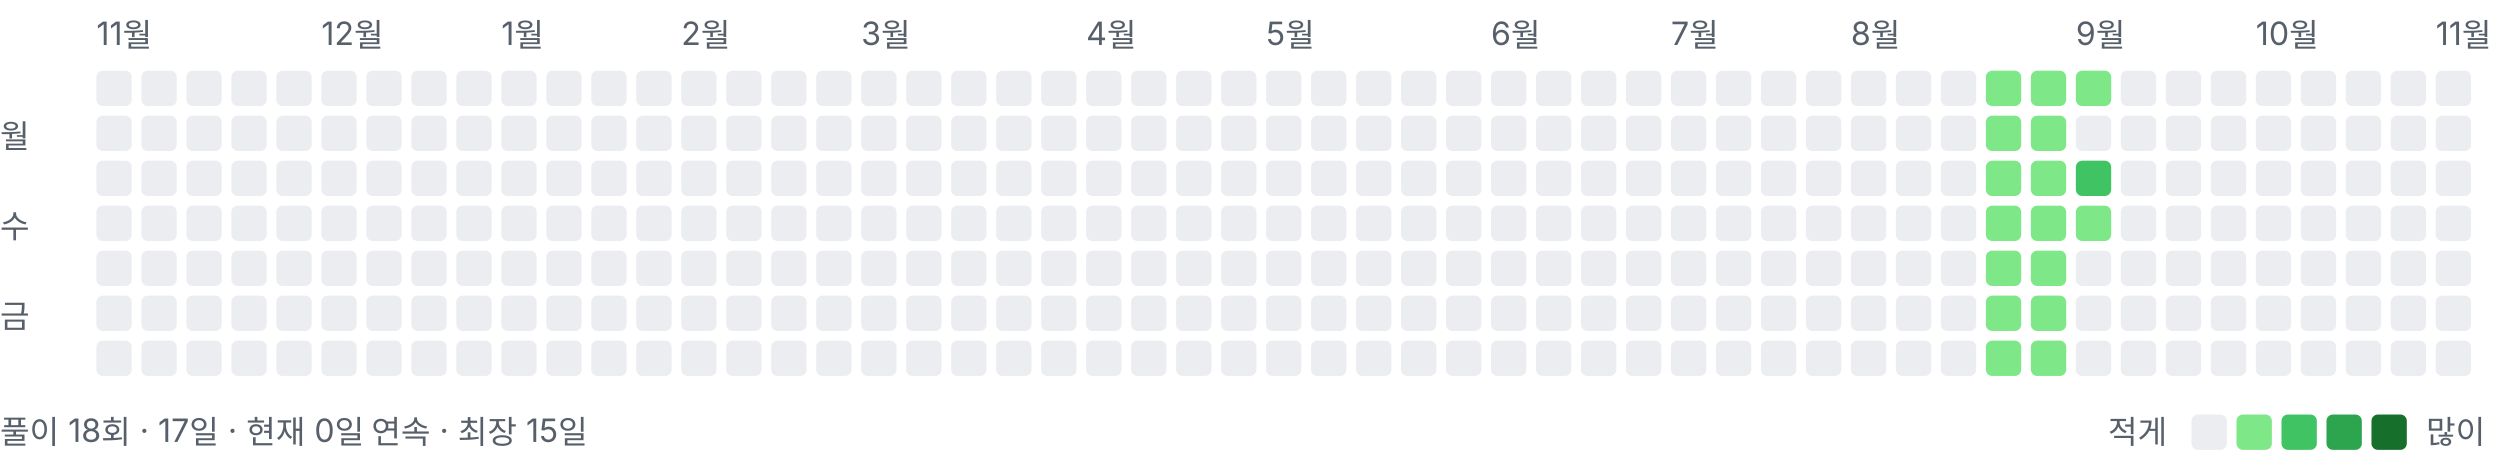
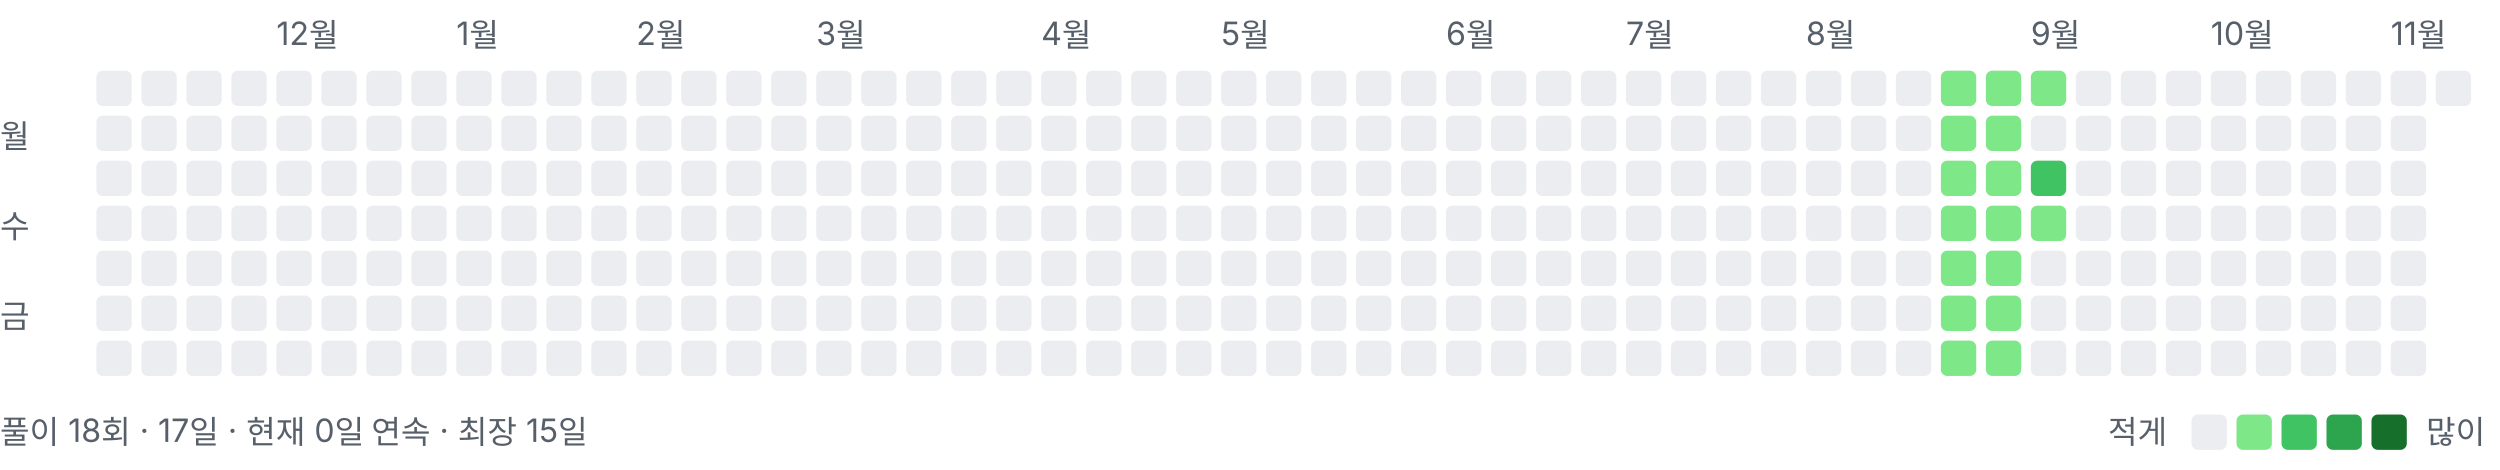
<svg xmlns="http://www.w3.org/2000/svg" width="778" height="146" viewBox="0 0 778 146" role="img" aria-label="풀이 잔디">
  <style>text{font:10px -apple-system,BlinkMacSystemFont,"Segoe UI","Malgun Gothic",sans-serif;fill:#57606a}</style>
-   <text x="30" y="14">11월</text>
-   <text x="100" y="14">12월</text>
-   <text x="156" y="14">1월</text>
-   <text x="212" y="14">2월</text>
-   <text x="268" y="14">3월</text>
-   <text x="338" y="14">4월</text>
-   <text x="394" y="14">5월</text>
-   <text x="464" y="14">6월</text>
-   <text x="520" y="14">7월</text>
-   <text x="576" y="14">8월</text>
-   <text x="646" y="14">9월</text>
-   <text x="702" y="14">10월</text>
-   <text x="758" y="14">11월</text>
+   <text x="86" y="14">12월</text>
+   <text x="142" y="14">1월</text>
+   <text x="198" y="14">2월</text>
+   <text x="254" y="14">3월</text>
+   <text x="324" y="14">4월</text>
+   <text x="380" y="14">5월</text>
+   <text x="450" y="14">6월</text>
+   <text x="506" y="14">7월</text>
+   <text x="562" y="14">8월</text>
+   <text x="632" y="14">9월</text>
+   <text x="688" y="14">10월</text>
+   <text x="744" y="14">11월</text>
  <text x="0" y="46">월</text>
  <text x="0" y="74">수</text>
  <text x="0" y="102">금</text>
  <rect x="30" y="22" width="11" height="11" rx="2" ry="2" fill="#ebedf0" />
  <rect x="30" y="36" width="11" height="11" rx="2" ry="2" fill="#ebedf0" />
  <rect x="30" y="50" width="11" height="11" rx="2" ry="2" fill="#ebedf0" />
  <rect x="30" y="64" width="11" height="11" rx="2" ry="2" fill="#ebedf0" />
  <rect x="30" y="78" width="11" height="11" rx="2" ry="2" fill="#ebedf0" />
  <rect x="30" y="92" width="11" height="11" rx="2" ry="2" fill="#ebedf0" />
  <rect x="30" y="106" width="11" height="11" rx="2" ry="2" fill="#ebedf0" />
  <rect x="44" y="22" width="11" height="11" rx="2" ry="2" fill="#ebedf0" />
  <rect x="44" y="36" width="11" height="11" rx="2" ry="2" fill="#ebedf0" />
  <rect x="44" y="50" width="11" height="11" rx="2" ry="2" fill="#ebedf0" />
  <rect x="44" y="64" width="11" height="11" rx="2" ry="2" fill="#ebedf0" />
  <rect x="44" y="78" width="11" height="11" rx="2" ry="2" fill="#ebedf0" />
  <rect x="44" y="92" width="11" height="11" rx="2" ry="2" fill="#ebedf0" />
  <rect x="44" y="106" width="11" height="11" rx="2" ry="2" fill="#ebedf0" />
  <rect x="58" y="22" width="11" height="11" rx="2" ry="2" fill="#ebedf0" />
  <rect x="58" y="36" width="11" height="11" rx="2" ry="2" fill="#ebedf0" />
  <rect x="58" y="50" width="11" height="11" rx="2" ry="2" fill="#ebedf0" />
  <rect x="58" y="64" width="11" height="11" rx="2" ry="2" fill="#ebedf0" />
  <rect x="58" y="78" width="11" height="11" rx="2" ry="2" fill="#ebedf0" />
  <rect x="58" y="92" width="11" height="11" rx="2" ry="2" fill="#ebedf0" />
  <rect x="58" y="106" width="11" height="11" rx="2" ry="2" fill="#ebedf0" />
  <rect x="72" y="22" width="11" height="11" rx="2" ry="2" fill="#ebedf0" />
  <rect x="72" y="36" width="11" height="11" rx="2" ry="2" fill="#ebedf0" />
  <rect x="72" y="50" width="11" height="11" rx="2" ry="2" fill="#ebedf0" />
  <rect x="72" y="64" width="11" height="11" rx="2" ry="2" fill="#ebedf0" />
  <rect x="72" y="78" width="11" height="11" rx="2" ry="2" fill="#ebedf0" />
  <rect x="72" y="92" width="11" height="11" rx="2" ry="2" fill="#ebedf0" />
  <rect x="72" y="106" width="11" height="11" rx="2" ry="2" fill="#ebedf0" />
  <rect x="86" y="22" width="11" height="11" rx="2" ry="2" fill="#ebedf0" />
  <rect x="86" y="36" width="11" height="11" rx="2" ry="2" fill="#ebedf0" />
  <rect x="86" y="50" width="11" height="11" rx="2" ry="2" fill="#ebedf0" />
  <rect x="86" y="64" width="11" height="11" rx="2" ry="2" fill="#ebedf0" />
  <rect x="86" y="78" width="11" height="11" rx="2" ry="2" fill="#ebedf0" />
  <rect x="86" y="92" width="11" height="11" rx="2" ry="2" fill="#ebedf0" />
  <rect x="86" y="106" width="11" height="11" rx="2" ry="2" fill="#ebedf0" />
  <rect x="100" y="22" width="11" height="11" rx="2" ry="2" fill="#ebedf0" />
  <rect x="100" y="36" width="11" height="11" rx="2" ry="2" fill="#ebedf0" />
  <rect x="100" y="50" width="11" height="11" rx="2" ry="2" fill="#ebedf0" />
  <rect x="100" y="64" width="11" height="11" rx="2" ry="2" fill="#ebedf0" />
  <rect x="100" y="78" width="11" height="11" rx="2" ry="2" fill="#ebedf0" />
  <rect x="100" y="92" width="11" height="11" rx="2" ry="2" fill="#ebedf0" />
  <rect x="100" y="106" width="11" height="11" rx="2" ry="2" fill="#ebedf0" />
  <rect x="114" y="22" width="11" height="11" rx="2" ry="2" fill="#ebedf0" />
  <rect x="114" y="36" width="11" height="11" rx="2" ry="2" fill="#ebedf0" />
  <rect x="114" y="50" width="11" height="11" rx="2" ry="2" fill="#ebedf0" />
  <rect x="114" y="64" width="11" height="11" rx="2" ry="2" fill="#ebedf0" />
  <rect x="114" y="78" width="11" height="11" rx="2" ry="2" fill="#ebedf0" />
  <rect x="114" y="92" width="11" height="11" rx="2" ry="2" fill="#ebedf0" />
  <rect x="114" y="106" width="11" height="11" rx="2" ry="2" fill="#ebedf0" />
  <rect x="128" y="22" width="11" height="11" rx="2" ry="2" fill="#ebedf0" />
  <rect x="128" y="36" width="11" height="11" rx="2" ry="2" fill="#ebedf0" />
  <rect x="128" y="50" width="11" height="11" rx="2" ry="2" fill="#ebedf0" />
  <rect x="128" y="64" width="11" height="11" rx="2" ry="2" fill="#ebedf0" />
  <rect x="128" y="78" width="11" height="11" rx="2" ry="2" fill="#ebedf0" />
  <rect x="128" y="92" width="11" height="11" rx="2" ry="2" fill="#ebedf0" />
  <rect x="128" y="106" width="11" height="11" rx="2" ry="2" fill="#ebedf0" />
  <rect x="142" y="22" width="11" height="11" rx="2" ry="2" fill="#ebedf0" />
  <rect x="142" y="36" width="11" height="11" rx="2" ry="2" fill="#ebedf0" />
  <rect x="142" y="50" width="11" height="11" rx="2" ry="2" fill="#ebedf0" />
  <rect x="142" y="64" width="11" height="11" rx="2" ry="2" fill="#ebedf0" />
  <rect x="142" y="78" width="11" height="11" rx="2" ry="2" fill="#ebedf0" />
  <rect x="142" y="92" width="11" height="11" rx="2" ry="2" fill="#ebedf0" />
  <rect x="142" y="106" width="11" height="11" rx="2" ry="2" fill="#ebedf0" />
  <rect x="156" y="22" width="11" height="11" rx="2" ry="2" fill="#ebedf0" />
  <rect x="156" y="36" width="11" height="11" rx="2" ry="2" fill="#ebedf0" />
  <rect x="156" y="50" width="11" height="11" rx="2" ry="2" fill="#ebedf0" />
  <rect x="156" y="64" width="11" height="11" rx="2" ry="2" fill="#ebedf0" />
  <rect x="156" y="78" width="11" height="11" rx="2" ry="2" fill="#ebedf0" />
  <rect x="156" y="92" width="11" height="11" rx="2" ry="2" fill="#ebedf0" />
  <rect x="156" y="106" width="11" height="11" rx="2" ry="2" fill="#ebedf0" />
  <rect x="170" y="22" width="11" height="11" rx="2" ry="2" fill="#ebedf0" />
  <rect x="170" y="36" width="11" height="11" rx="2" ry="2" fill="#ebedf0" />
  <rect x="170" y="50" width="11" height="11" rx="2" ry="2" fill="#ebedf0" />
  <rect x="170" y="64" width="11" height="11" rx="2" ry="2" fill="#ebedf0" />
  <rect x="170" y="78" width="11" height="11" rx="2" ry="2" fill="#ebedf0" />
  <rect x="170" y="92" width="11" height="11" rx="2" ry="2" fill="#ebedf0" />
  <rect x="170" y="106" width="11" height="11" rx="2" ry="2" fill="#ebedf0" />
  <rect x="184" y="22" width="11" height="11" rx="2" ry="2" fill="#ebedf0" />
  <rect x="184" y="36" width="11" height="11" rx="2" ry="2" fill="#ebedf0" />
  <rect x="184" y="50" width="11" height="11" rx="2" ry="2" fill="#ebedf0" />
  <rect x="184" y="64" width="11" height="11" rx="2" ry="2" fill="#ebedf0" />
  <rect x="184" y="78" width="11" height="11" rx="2" ry="2" fill="#ebedf0" />
  <rect x="184" y="92" width="11" height="11" rx="2" ry="2" fill="#ebedf0" />
  <rect x="184" y="106" width="11" height="11" rx="2" ry="2" fill="#ebedf0" />
  <rect x="198" y="22" width="11" height="11" rx="2" ry="2" fill="#ebedf0" />
  <rect x="198" y="36" width="11" height="11" rx="2" ry="2" fill="#ebedf0" />
  <rect x="198" y="50" width="11" height="11" rx="2" ry="2" fill="#ebedf0" />
  <rect x="198" y="64" width="11" height="11" rx="2" ry="2" fill="#ebedf0" />
  <rect x="198" y="78" width="11" height="11" rx="2" ry="2" fill="#ebedf0" />
  <rect x="198" y="92" width="11" height="11" rx="2" ry="2" fill="#ebedf0" />
  <rect x="198" y="106" width="11" height="11" rx="2" ry="2" fill="#ebedf0" />
  <rect x="212" y="22" width="11" height="11" rx="2" ry="2" fill="#ebedf0" />
  <rect x="212" y="36" width="11" height="11" rx="2" ry="2" fill="#ebedf0" />
  <rect x="212" y="50" width="11" height="11" rx="2" ry="2" fill="#ebedf0" />
  <rect x="212" y="64" width="11" height="11" rx="2" ry="2" fill="#ebedf0" />
  <rect x="212" y="78" width="11" height="11" rx="2" ry="2" fill="#ebedf0" />
  <rect x="212" y="92" width="11" height="11" rx="2" ry="2" fill="#ebedf0" />
  <rect x="212" y="106" width="11" height="11" rx="2" ry="2" fill="#ebedf0" />
  <rect x="226" y="22" width="11" height="11" rx="2" ry="2" fill="#ebedf0" />
  <rect x="226" y="36" width="11" height="11" rx="2" ry="2" fill="#ebedf0" />
  <rect x="226" y="50" width="11" height="11" rx="2" ry="2" fill="#ebedf0" />
  <rect x="226" y="64" width="11" height="11" rx="2" ry="2" fill="#ebedf0" />
  <rect x="226" y="78" width="11" height="11" rx="2" ry="2" fill="#ebedf0" />
  <rect x="226" y="92" width="11" height="11" rx="2" ry="2" fill="#ebedf0" />
  <rect x="226" y="106" width="11" height="11" rx="2" ry="2" fill="#ebedf0" />
  <rect x="240" y="22" width="11" height="11" rx="2" ry="2" fill="#ebedf0" />
  <rect x="240" y="36" width="11" height="11" rx="2" ry="2" fill="#ebedf0" />
  <rect x="240" y="50" width="11" height="11" rx="2" ry="2" fill="#ebedf0" />
  <rect x="240" y="64" width="11" height="11" rx="2" ry="2" fill="#ebedf0" />
  <rect x="240" y="78" width="11" height="11" rx="2" ry="2" fill="#ebedf0" />
  <rect x="240" y="92" width="11" height="11" rx="2" ry="2" fill="#ebedf0" />
  <rect x="240" y="106" width="11" height="11" rx="2" ry="2" fill="#ebedf0" />
  <rect x="254" y="22" width="11" height="11" rx="2" ry="2" fill="#ebedf0" />
  <rect x="254" y="36" width="11" height="11" rx="2" ry="2" fill="#ebedf0" />
  <rect x="254" y="50" width="11" height="11" rx="2" ry="2" fill="#ebedf0" />
  <rect x="254" y="64" width="11" height="11" rx="2" ry="2" fill="#ebedf0" />
  <rect x="254" y="78" width="11" height="11" rx="2" ry="2" fill="#ebedf0" />
  <rect x="254" y="92" width="11" height="11" rx="2" ry="2" fill="#ebedf0" />
  <rect x="254" y="106" width="11" height="11" rx="2" ry="2" fill="#ebedf0" />
  <rect x="268" y="22" width="11" height="11" rx="2" ry="2" fill="#ebedf0" />
  <rect x="268" y="36" width="11" height="11" rx="2" ry="2" fill="#ebedf0" />
  <rect x="268" y="50" width="11" height="11" rx="2" ry="2" fill="#ebedf0" />
  <rect x="268" y="64" width="11" height="11" rx="2" ry="2" fill="#ebedf0" />
  <rect x="268" y="78" width="11" height="11" rx="2" ry="2" fill="#ebedf0" />
  <rect x="268" y="92" width="11" height="11" rx="2" ry="2" fill="#ebedf0" />
  <rect x="268" y="106" width="11" height="11" rx="2" ry="2" fill="#ebedf0" />
  <rect x="282" y="22" width="11" height="11" rx="2" ry="2" fill="#ebedf0" />
  <rect x="282" y="36" width="11" height="11" rx="2" ry="2" fill="#ebedf0" />
  <rect x="282" y="50" width="11" height="11" rx="2" ry="2" fill="#ebedf0" />
  <rect x="282" y="64" width="11" height="11" rx="2" ry="2" fill="#ebedf0" />
  <rect x="282" y="78" width="11" height="11" rx="2" ry="2" fill="#ebedf0" />
  <rect x="282" y="92" width="11" height="11" rx="2" ry="2" fill="#ebedf0" />
  <rect x="282" y="106" width="11" height="11" rx="2" ry="2" fill="#ebedf0" />
  <rect x="296" y="22" width="11" height="11" rx="2" ry="2" fill="#ebedf0" />
  <rect x="296" y="36" width="11" height="11" rx="2" ry="2" fill="#ebedf0" />
  <rect x="296" y="50" width="11" height="11" rx="2" ry="2" fill="#ebedf0" />
  <rect x="296" y="64" width="11" height="11" rx="2" ry="2" fill="#ebedf0" />
  <rect x="296" y="78" width="11" height="11" rx="2" ry="2" fill="#ebedf0" />
  <rect x="296" y="92" width="11" height="11" rx="2" ry="2" fill="#ebedf0" />
  <rect x="296" y="106" width="11" height="11" rx="2" ry="2" fill="#ebedf0" />
  <rect x="310" y="22" width="11" height="11" rx="2" ry="2" fill="#ebedf0" />
  <rect x="310" y="36" width="11" height="11" rx="2" ry="2" fill="#ebedf0" />
  <rect x="310" y="50" width="11" height="11" rx="2" ry="2" fill="#ebedf0" />
  <rect x="310" y="64" width="11" height="11" rx="2" ry="2" fill="#ebedf0" />
  <rect x="310" y="78" width="11" height="11" rx="2" ry="2" fill="#ebedf0" />
  <rect x="310" y="92" width="11" height="11" rx="2" ry="2" fill="#ebedf0" />
  <rect x="310" y="106" width="11" height="11" rx="2" ry="2" fill="#ebedf0" />
  <rect x="324" y="22" width="11" height="11" rx="2" ry="2" fill="#ebedf0" />
  <rect x="324" y="36" width="11" height="11" rx="2" ry="2" fill="#ebedf0" />
  <rect x="324" y="50" width="11" height="11" rx="2" ry="2" fill="#ebedf0" />
  <rect x="324" y="64" width="11" height="11" rx="2" ry="2" fill="#ebedf0" />
  <rect x="324" y="78" width="11" height="11" rx="2" ry="2" fill="#ebedf0" />
  <rect x="324" y="92" width="11" height="11" rx="2" ry="2" fill="#ebedf0" />
  <rect x="324" y="106" width="11" height="11" rx="2" ry="2" fill="#ebedf0" />
  <rect x="338" y="22" width="11" height="11" rx="2" ry="2" fill="#ebedf0" />
  <rect x="338" y="36" width="11" height="11" rx="2" ry="2" fill="#ebedf0" />
  <rect x="338" y="50" width="11" height="11" rx="2" ry="2" fill="#ebedf0" />
  <rect x="338" y="64" width="11" height="11" rx="2" ry="2" fill="#ebedf0" />
  <rect x="338" y="78" width="11" height="11" rx="2" ry="2" fill="#ebedf0" />
  <rect x="338" y="92" width="11" height="11" rx="2" ry="2" fill="#ebedf0" />
  <rect x="338" y="106" width="11" height="11" rx="2" ry="2" fill="#ebedf0" />
  <rect x="352" y="22" width="11" height="11" rx="2" ry="2" fill="#ebedf0" />
  <rect x="352" y="36" width="11" height="11" rx="2" ry="2" fill="#ebedf0" />
  <rect x="352" y="50" width="11" height="11" rx="2" ry="2" fill="#ebedf0" />
  <rect x="352" y="64" width="11" height="11" rx="2" ry="2" fill="#ebedf0" />
  <rect x="352" y="78" width="11" height="11" rx="2" ry="2" fill="#ebedf0" />
  <rect x="352" y="92" width="11" height="11" rx="2" ry="2" fill="#ebedf0" />
  <rect x="352" y="106" width="11" height="11" rx="2" ry="2" fill="#ebedf0" />
  <rect x="366" y="22" width="11" height="11" rx="2" ry="2" fill="#ebedf0" />
  <rect x="366" y="36" width="11" height="11" rx="2" ry="2" fill="#ebedf0" />
  <rect x="366" y="50" width="11" height="11" rx="2" ry="2" fill="#ebedf0" />
  <rect x="366" y="64" width="11" height="11" rx="2" ry="2" fill="#ebedf0" />
  <rect x="366" y="78" width="11" height="11" rx="2" ry="2" fill="#ebedf0" />
  <rect x="366" y="92" width="11" height="11" rx="2" ry="2" fill="#ebedf0" />
  <rect x="366" y="106" width="11" height="11" rx="2" ry="2" fill="#ebedf0" />
  <rect x="380" y="22" width="11" height="11" rx="2" ry="2" fill="#ebedf0" />
  <rect x="380" y="36" width="11" height="11" rx="2" ry="2" fill="#ebedf0" />
  <rect x="380" y="50" width="11" height="11" rx="2" ry="2" fill="#ebedf0" />
  <rect x="380" y="64" width="11" height="11" rx="2" ry="2" fill="#ebedf0" />
  <rect x="380" y="78" width="11" height="11" rx="2" ry="2" fill="#ebedf0" />
  <rect x="380" y="92" width="11" height="11" rx="2" ry="2" fill="#ebedf0" />
  <rect x="380" y="106" width="11" height="11" rx="2" ry="2" fill="#ebedf0" />
  <rect x="394" y="22" width="11" height="11" rx="2" ry="2" fill="#ebedf0" />
  <rect x="394" y="36" width="11" height="11" rx="2" ry="2" fill="#ebedf0" />
  <rect x="394" y="50" width="11" height="11" rx="2" ry="2" fill="#ebedf0" />
  <rect x="394" y="64" width="11" height="11" rx="2" ry="2" fill="#ebedf0" />
  <rect x="394" y="78" width="11" height="11" rx="2" ry="2" fill="#ebedf0" />
  <rect x="394" y="92" width="11" height="11" rx="2" ry="2" fill="#ebedf0" />
  <rect x="394" y="106" width="11" height="11" rx="2" ry="2" fill="#ebedf0" />
  <rect x="408" y="22" width="11" height="11" rx="2" ry="2" fill="#ebedf0" />
  <rect x="408" y="36" width="11" height="11" rx="2" ry="2" fill="#ebedf0" />
  <rect x="408" y="50" width="11" height="11" rx="2" ry="2" fill="#ebedf0" />
  <rect x="408" y="64" width="11" height="11" rx="2" ry="2" fill="#ebedf0" />
  <rect x="408" y="78" width="11" height="11" rx="2" ry="2" fill="#ebedf0" />
  <rect x="408" y="92" width="11" height="11" rx="2" ry="2" fill="#ebedf0" />
  <rect x="408" y="106" width="11" height="11" rx="2" ry="2" fill="#ebedf0" />
  <rect x="422" y="22" width="11" height="11" rx="2" ry="2" fill="#ebedf0" />
  <rect x="422" y="36" width="11" height="11" rx="2" ry="2" fill="#ebedf0" />
  <rect x="422" y="50" width="11" height="11" rx="2" ry="2" fill="#ebedf0" />
  <rect x="422" y="64" width="11" height="11" rx="2" ry="2" fill="#ebedf0" />
  <rect x="422" y="78" width="11" height="11" rx="2" ry="2" fill="#ebedf0" />
  <rect x="422" y="92" width="11" height="11" rx="2" ry="2" fill="#ebedf0" />
  <rect x="422" y="106" width="11" height="11" rx="2" ry="2" fill="#ebedf0" />
  <rect x="436" y="22" width="11" height="11" rx="2" ry="2" fill="#ebedf0" />
  <rect x="436" y="36" width="11" height="11" rx="2" ry="2" fill="#ebedf0" />
  <rect x="436" y="50" width="11" height="11" rx="2" ry="2" fill="#ebedf0" />
  <rect x="436" y="64" width="11" height="11" rx="2" ry="2" fill="#ebedf0" />
  <rect x="436" y="78" width="11" height="11" rx="2" ry="2" fill="#ebedf0" />
  <rect x="436" y="92" width="11" height="11" rx="2" ry="2" fill="#ebedf0" />
  <rect x="436" y="106" width="11" height="11" rx="2" ry="2" fill="#ebedf0" />
  <rect x="450" y="22" width="11" height="11" rx="2" ry="2" fill="#ebedf0" />
  <rect x="450" y="36" width="11" height="11" rx="2" ry="2" fill="#ebedf0" />
  <rect x="450" y="50" width="11" height="11" rx="2" ry="2" fill="#ebedf0" />
  <rect x="450" y="64" width="11" height="11" rx="2" ry="2" fill="#ebedf0" />
  <rect x="450" y="78" width="11" height="11" rx="2" ry="2" fill="#ebedf0" />
  <rect x="450" y="92" width="11" height="11" rx="2" ry="2" fill="#ebedf0" />
  <rect x="450" y="106" width="11" height="11" rx="2" ry="2" fill="#ebedf0" />
  <rect x="464" y="22" width="11" height="11" rx="2" ry="2" fill="#ebedf0" />
  <rect x="464" y="36" width="11" height="11" rx="2" ry="2" fill="#ebedf0" />
  <rect x="464" y="50" width="11" height="11" rx="2" ry="2" fill="#ebedf0" />
  <rect x="464" y="64" width="11" height="11" rx="2" ry="2" fill="#ebedf0" />
  <rect x="464" y="78" width="11" height="11" rx="2" ry="2" fill="#ebedf0" />
  <rect x="464" y="92" width="11" height="11" rx="2" ry="2" fill="#ebedf0" />
  <rect x="464" y="106" width="11" height="11" rx="2" ry="2" fill="#ebedf0" />
  <rect x="478" y="22" width="11" height="11" rx="2" ry="2" fill="#ebedf0" />
  <rect x="478" y="36" width="11" height="11" rx="2" ry="2" fill="#ebedf0" />
  <rect x="478" y="50" width="11" height="11" rx="2" ry="2" fill="#ebedf0" />
  <rect x="478" y="64" width="11" height="11" rx="2" ry="2" fill="#ebedf0" />
  <rect x="478" y="78" width="11" height="11" rx="2" ry="2" fill="#ebedf0" />
  <rect x="478" y="92" width="11" height="11" rx="2" ry="2" fill="#ebedf0" />
  <rect x="478" y="106" width="11" height="11" rx="2" ry="2" fill="#ebedf0" />
  <rect x="492" y="22" width="11" height="11" rx="2" ry="2" fill="#ebedf0" />
  <rect x="492" y="36" width="11" height="11" rx="2" ry="2" fill="#ebedf0" />
  <rect x="492" y="50" width="11" height="11" rx="2" ry="2" fill="#ebedf0" />
  <rect x="492" y="64" width="11" height="11" rx="2" ry="2" fill="#ebedf0" />
  <rect x="492" y="78" width="11" height="11" rx="2" ry="2" fill="#ebedf0" />
  <rect x="492" y="92" width="11" height="11" rx="2" ry="2" fill="#ebedf0" />
  <rect x="492" y="106" width="11" height="11" rx="2" ry="2" fill="#ebedf0" />
  <rect x="506" y="22" width="11" height="11" rx="2" ry="2" fill="#ebedf0" />
  <rect x="506" y="36" width="11" height="11" rx="2" ry="2" fill="#ebedf0" />
  <rect x="506" y="50" width="11" height="11" rx="2" ry="2" fill="#ebedf0" />
  <rect x="506" y="64" width="11" height="11" rx="2" ry="2" fill="#ebedf0" />
  <rect x="506" y="78" width="11" height="11" rx="2" ry="2" fill="#ebedf0" />
  <rect x="506" y="92" width="11" height="11" rx="2" ry="2" fill="#ebedf0" />
  <rect x="506" y="106" width="11" height="11" rx="2" ry="2" fill="#ebedf0" />
  <rect x="520" y="22" width="11" height="11" rx="2" ry="2" fill="#ebedf0" />
  <rect x="520" y="36" width="11" height="11" rx="2" ry="2" fill="#ebedf0" />
  <rect x="520" y="50" width="11" height="11" rx="2" ry="2" fill="#ebedf0" />
  <rect x="520" y="64" width="11" height="11" rx="2" ry="2" fill="#ebedf0" />
  <rect x="520" y="78" width="11" height="11" rx="2" ry="2" fill="#ebedf0" />
  <rect x="520" y="92" width="11" height="11" rx="2" ry="2" fill="#ebedf0" />
  <rect x="520" y="106" width="11" height="11" rx="2" ry="2" fill="#ebedf0" />
  <rect x="534" y="22" width="11" height="11" rx="2" ry="2" fill="#ebedf0" />
  <rect x="534" y="36" width="11" height="11" rx="2" ry="2" fill="#ebedf0" />
  <rect x="534" y="50" width="11" height="11" rx="2" ry="2" fill="#ebedf0" />
  <rect x="534" y="64" width="11" height="11" rx="2" ry="2" fill="#ebedf0" />
  <rect x="534" y="78" width="11" height="11" rx="2" ry="2" fill="#ebedf0" />
  <rect x="534" y="92" width="11" height="11" rx="2" ry="2" fill="#ebedf0" />
  <rect x="534" y="106" width="11" height="11" rx="2" ry="2" fill="#ebedf0" />
  <rect x="548" y="22" width="11" height="11" rx="2" ry="2" fill="#ebedf0" />
  <rect x="548" y="36" width="11" height="11" rx="2" ry="2" fill="#ebedf0" />
  <rect x="548" y="50" width="11" height="11" rx="2" ry="2" fill="#ebedf0" />
  <rect x="548" y="64" width="11" height="11" rx="2" ry="2" fill="#ebedf0" />
  <rect x="548" y="78" width="11" height="11" rx="2" ry="2" fill="#ebedf0" />
  <rect x="548" y="92" width="11" height="11" rx="2" ry="2" fill="#ebedf0" />
  <rect x="548" y="106" width="11" height="11" rx="2" ry="2" fill="#ebedf0" />
  <rect x="562" y="22" width="11" height="11" rx="2" ry="2" fill="#ebedf0" />
  <rect x="562" y="36" width="11" height="11" rx="2" ry="2" fill="#ebedf0" />
  <rect x="562" y="50" width="11" height="11" rx="2" ry="2" fill="#ebedf0" />
  <rect x="562" y="64" width="11" height="11" rx="2" ry="2" fill="#ebedf0" />
  <rect x="562" y="78" width="11" height="11" rx="2" ry="2" fill="#ebedf0" />
  <rect x="562" y="92" width="11" height="11" rx="2" ry="2" fill="#ebedf0" />
  <rect x="562" y="106" width="11" height="11" rx="2" ry="2" fill="#ebedf0" />
  <rect x="576" y="22" width="11" height="11" rx="2" ry="2" fill="#ebedf0" />
  <rect x="576" y="36" width="11" height="11" rx="2" ry="2" fill="#ebedf0" />
  <rect x="576" y="50" width="11" height="11" rx="2" ry="2" fill="#ebedf0" />
  <rect x="576" y="64" width="11" height="11" rx="2" ry="2" fill="#ebedf0" />
  <rect x="576" y="78" width="11" height="11" rx="2" ry="2" fill="#ebedf0" />
  <rect x="576" y="92" width="11" height="11" rx="2" ry="2" fill="#ebedf0" />
  <rect x="576" y="106" width="11" height="11" rx="2" ry="2" fill="#ebedf0" />
  <rect x="590" y="22" width="11" height="11" rx="2" ry="2" fill="#ebedf0" />
  <rect x="590" y="36" width="11" height="11" rx="2" ry="2" fill="#ebedf0" />
  <rect x="590" y="50" width="11" height="11" rx="2" ry="2" fill="#ebedf0" />
  <rect x="590" y="64" width="11" height="11" rx="2" ry="2" fill="#ebedf0" />
  <rect x="590" y="78" width="11" height="11" rx="2" ry="2" fill="#ebedf0" />
  <rect x="590" y="92" width="11" height="11" rx="2" ry="2" fill="#ebedf0" />
  <rect x="590" y="106" width="11" height="11" rx="2" ry="2" fill="#ebedf0" />
-   <rect x="604" y="22" width="11" height="11" rx="2" ry="2" fill="#ebedf0" />
-   <rect x="604" y="36" width="11" height="11" rx="2" ry="2" fill="#ebedf0" />
-   <rect x="604" y="50" width="11" height="11" rx="2" ry="2" fill="#ebedf0" />
-   <rect x="604" y="64" width="11" height="11" rx="2" ry="2" fill="#ebedf0" />
-   <rect x="604" y="78" width="11" height="11" rx="2" ry="2" fill="#ebedf0" />
-   <rect x="604" y="92" width="11" height="11" rx="2" ry="2" fill="#ebedf0" />
-   <rect x="604" y="106" width="11" height="11" rx="2" ry="2" fill="#ebedf0" />
+   <rect x="604" y="22" width="11" height="11" rx="2" ry="2" fill="#7ee787" />
+   <rect x="604" y="36" width="11" height="11" rx="2" ry="2" fill="#7ee787" />
+   <rect x="604" y="50" width="11" height="11" rx="2" ry="2" fill="#7ee787" />
+   <rect x="604" y="64" width="11" height="11" rx="2" ry="2" fill="#7ee787" />
+   <rect x="604" y="78" width="11" height="11" rx="2" ry="2" fill="#7ee787" />
+   <rect x="604" y="92" width="11" height="11" rx="2" ry="2" fill="#7ee787" />
+   <rect x="604" y="106" width="11" height="11" rx="2" ry="2" fill="#7ee787" />
  <rect x="618" y="22" width="11" height="11" rx="2" ry="2" fill="#7ee787" />
  <rect x="618" y="36" width="11" height="11" rx="2" ry="2" fill="#7ee787" />
  <rect x="618" y="50" width="11" height="11" rx="2" ry="2" fill="#7ee787" />
  <rect x="618" y="64" width="11" height="11" rx="2" ry="2" fill="#7ee787" />
  <rect x="618" y="78" width="11" height="11" rx="2" ry="2" fill="#7ee787" />
  <rect x="618" y="92" width="11" height="11" rx="2" ry="2" fill="#7ee787" />
  <rect x="618" y="106" width="11" height="11" rx="2" ry="2" fill="#7ee787" />
  <rect x="632" y="22" width="11" height="11" rx="2" ry="2" fill="#7ee787" />
-   <rect x="632" y="36" width="11" height="11" rx="2" ry="2" fill="#7ee787" />
-   <rect x="632" y="50" width="11" height="11" rx="2" ry="2" fill="#7ee787" />
+   <rect x="632" y="36" width="11" height="11" rx="2" ry="2" fill="#ebedf0" />
+   <rect x="632" y="50" width="11" height="11" rx="2" ry="2" fill="#40c463" />
  <rect x="632" y="64" width="11" height="11" rx="2" ry="2" fill="#7ee787" />
-   <rect x="632" y="78" width="11" height="11" rx="2" ry="2" fill="#7ee787" />
-   <rect x="632" y="92" width="11" height="11" rx="2" ry="2" fill="#7ee787" />
-   <rect x="632" y="106" width="11" height="11" rx="2" ry="2" fill="#7ee787" />
-   <rect x="646" y="22" width="11" height="11" rx="2" ry="2" fill="#7ee787" />
+   <rect x="632" y="78" width="11" height="11" rx="2" ry="2" fill="#ebedf0" />
+   <rect x="632" y="92" width="11" height="11" rx="2" ry="2" fill="#ebedf0" />
+   <rect x="632" y="106" width="11" height="11" rx="2" ry="2" fill="#ebedf0" />
+   <rect x="646" y="22" width="11" height="11" rx="2" ry="2" fill="#ebedf0" />
  <rect x="646" y="36" width="11" height="11" rx="2" ry="2" fill="#ebedf0" />
-   <rect x="646" y="50" width="11" height="11" rx="2" ry="2" fill="#40c463" />
-   <rect x="646" y="64" width="11" height="11" rx="2" ry="2" fill="#7ee787" />
+   <rect x="646" y="50" width="11" height="11" rx="2" ry="2" fill="#ebedf0" />
+   <rect x="646" y="64" width="11" height="11" rx="2" ry="2" fill="#ebedf0" />
  <rect x="646" y="78" width="11" height="11" rx="2" ry="2" fill="#ebedf0" />
  <rect x="646" y="92" width="11" height="11" rx="2" ry="2" fill="#ebedf0" />
  <rect x="646" y="106" width="11" height="11" rx="2" ry="2" fill="#ebedf0" />
  <rect x="660" y="22" width="11" height="11" rx="2" ry="2" fill="#ebedf0" />
  <rect x="660" y="36" width="11" height="11" rx="2" ry="2" fill="#ebedf0" />
  <rect x="660" y="50" width="11" height="11" rx="2" ry="2" fill="#ebedf0" />
  <rect x="660" y="64" width="11" height="11" rx="2" ry="2" fill="#ebedf0" />
  <rect x="660" y="78" width="11" height="11" rx="2" ry="2" fill="#ebedf0" />
  <rect x="660" y="92" width="11" height="11" rx="2" ry="2" fill="#ebedf0" />
  <rect x="660" y="106" width="11" height="11" rx="2" ry="2" fill="#ebedf0" />
  <rect x="674" y="22" width="11" height="11" rx="2" ry="2" fill="#ebedf0" />
  <rect x="674" y="36" width="11" height="11" rx="2" ry="2" fill="#ebedf0" />
  <rect x="674" y="50" width="11" height="11" rx="2" ry="2" fill="#ebedf0" />
  <rect x="674" y="64" width="11" height="11" rx="2" ry="2" fill="#ebedf0" />
  <rect x="674" y="78" width="11" height="11" rx="2" ry="2" fill="#ebedf0" />
  <rect x="674" y="92" width="11" height="11" rx="2" ry="2" fill="#ebedf0" />
  <rect x="674" y="106" width="11" height="11" rx="2" ry="2" fill="#ebedf0" />
  <rect x="688" y="22" width="11" height="11" rx="2" ry="2" fill="#ebedf0" />
  <rect x="688" y="36" width="11" height="11" rx="2" ry="2" fill="#ebedf0" />
  <rect x="688" y="50" width="11" height="11" rx="2" ry="2" fill="#ebedf0" />
  <rect x="688" y="64" width="11" height="11" rx="2" ry="2" fill="#ebedf0" />
  <rect x="688" y="78" width="11" height="11" rx="2" ry="2" fill="#ebedf0" />
  <rect x="688" y="92" width="11" height="11" rx="2" ry="2" fill="#ebedf0" />
  <rect x="688" y="106" width="11" height="11" rx="2" ry="2" fill="#ebedf0" />
  <rect x="702" y="22" width="11" height="11" rx="2" ry="2" fill="#ebedf0" />
  <rect x="702" y="36" width="11" height="11" rx="2" ry="2" fill="#ebedf0" />
  <rect x="702" y="50" width="11" height="11" rx="2" ry="2" fill="#ebedf0" />
  <rect x="702" y="64" width="11" height="11" rx="2" ry="2" fill="#ebedf0" />
  <rect x="702" y="78" width="11" height="11" rx="2" ry="2" fill="#ebedf0" />
  <rect x="702" y="92" width="11" height="11" rx="2" ry="2" fill="#ebedf0" />
  <rect x="702" y="106" width="11" height="11" rx="2" ry="2" fill="#ebedf0" />
  <rect x="716" y="22" width="11" height="11" rx="2" ry="2" fill="#ebedf0" />
  <rect x="716" y="36" width="11" height="11" rx="2" ry="2" fill="#ebedf0" />
  <rect x="716" y="50" width="11" height="11" rx="2" ry="2" fill="#ebedf0" />
  <rect x="716" y="64" width="11" height="11" rx="2" ry="2" fill="#ebedf0" />
  <rect x="716" y="78" width="11" height="11" rx="2" ry="2" fill="#ebedf0" />
  <rect x="716" y="92" width="11" height="11" rx="2" ry="2" fill="#ebedf0" />
  <rect x="716" y="106" width="11" height="11" rx="2" ry="2" fill="#ebedf0" />
  <rect x="730" y="22" width="11" height="11" rx="2" ry="2" fill="#ebedf0" />
  <rect x="730" y="36" width="11" height="11" rx="2" ry="2" fill="#ebedf0" />
  <rect x="730" y="50" width="11" height="11" rx="2" ry="2" fill="#ebedf0" />
  <rect x="730" y="64" width="11" height="11" rx="2" ry="2" fill="#ebedf0" />
  <rect x="730" y="78" width="11" height="11" rx="2" ry="2" fill="#ebedf0" />
  <rect x="730" y="92" width="11" height="11" rx="2" ry="2" fill="#ebedf0" />
  <rect x="730" y="106" width="11" height="11" rx="2" ry="2" fill="#ebedf0" />
  <rect x="744" y="22" width="11" height="11" rx="2" ry="2" fill="#ebedf0" />
  <rect x="744" y="36" width="11" height="11" rx="2" ry="2" fill="#ebedf0" />
  <rect x="744" y="50" width="11" height="11" rx="2" ry="2" fill="#ebedf0" />
  <rect x="744" y="64" width="11" height="11" rx="2" ry="2" fill="#ebedf0" />
  <rect x="744" y="78" width="11" height="11" rx="2" ry="2" fill="#ebedf0" />
  <rect x="744" y="92" width="11" height="11" rx="2" ry="2" fill="#ebedf0" />
  <rect x="744" y="106" width="11" height="11" rx="2" ry="2" fill="#ebedf0" />
  <rect x="758" y="22" width="11" height="11" rx="2" ry="2" fill="#ebedf0" />
-   <rect x="758" y="36" width="11" height="11" rx="2" ry="2" fill="#ebedf0" />
-   <rect x="758" y="50" width="11" height="11" rx="2" ry="2" fill="#ebedf0" />
-   <rect x="758" y="64" width="11" height="11" rx="2" ry="2" fill="#ebedf0" />
-   <rect x="758" y="78" width="11" height="11" rx="2" ry="2" fill="#ebedf0" />
-   <rect x="758" y="92" width="11" height="11" rx="2" ry="2" fill="#ebedf0" />
-   <rect x="758" y="106" width="11" height="11" rx="2" ry="2" fill="#ebedf0" />
  <text x="0" y="138">풀이 18회 · 17일 · 현재 0일 연속 · 최장 15일</text>
  <text x="656" y="138">적게</text>
  <rect x="682" y="129" width="11" height="11" rx="2" ry="2" fill="#ebedf0" />
  <rect x="696" y="129" width="11" height="11" rx="2" ry="2" fill="#7ee787" />
  <rect x="710" y="129" width="11" height="11" rx="2" ry="2" fill="#40c463" />
  <rect x="724" y="129" width="11" height="11" rx="2" ry="2" fill="#2da44e" />
  <rect x="738" y="129" width="11" height="11" rx="2" ry="2" fill="#176f2c" />
  <text x="755" y="138">많이</text>
</svg>
